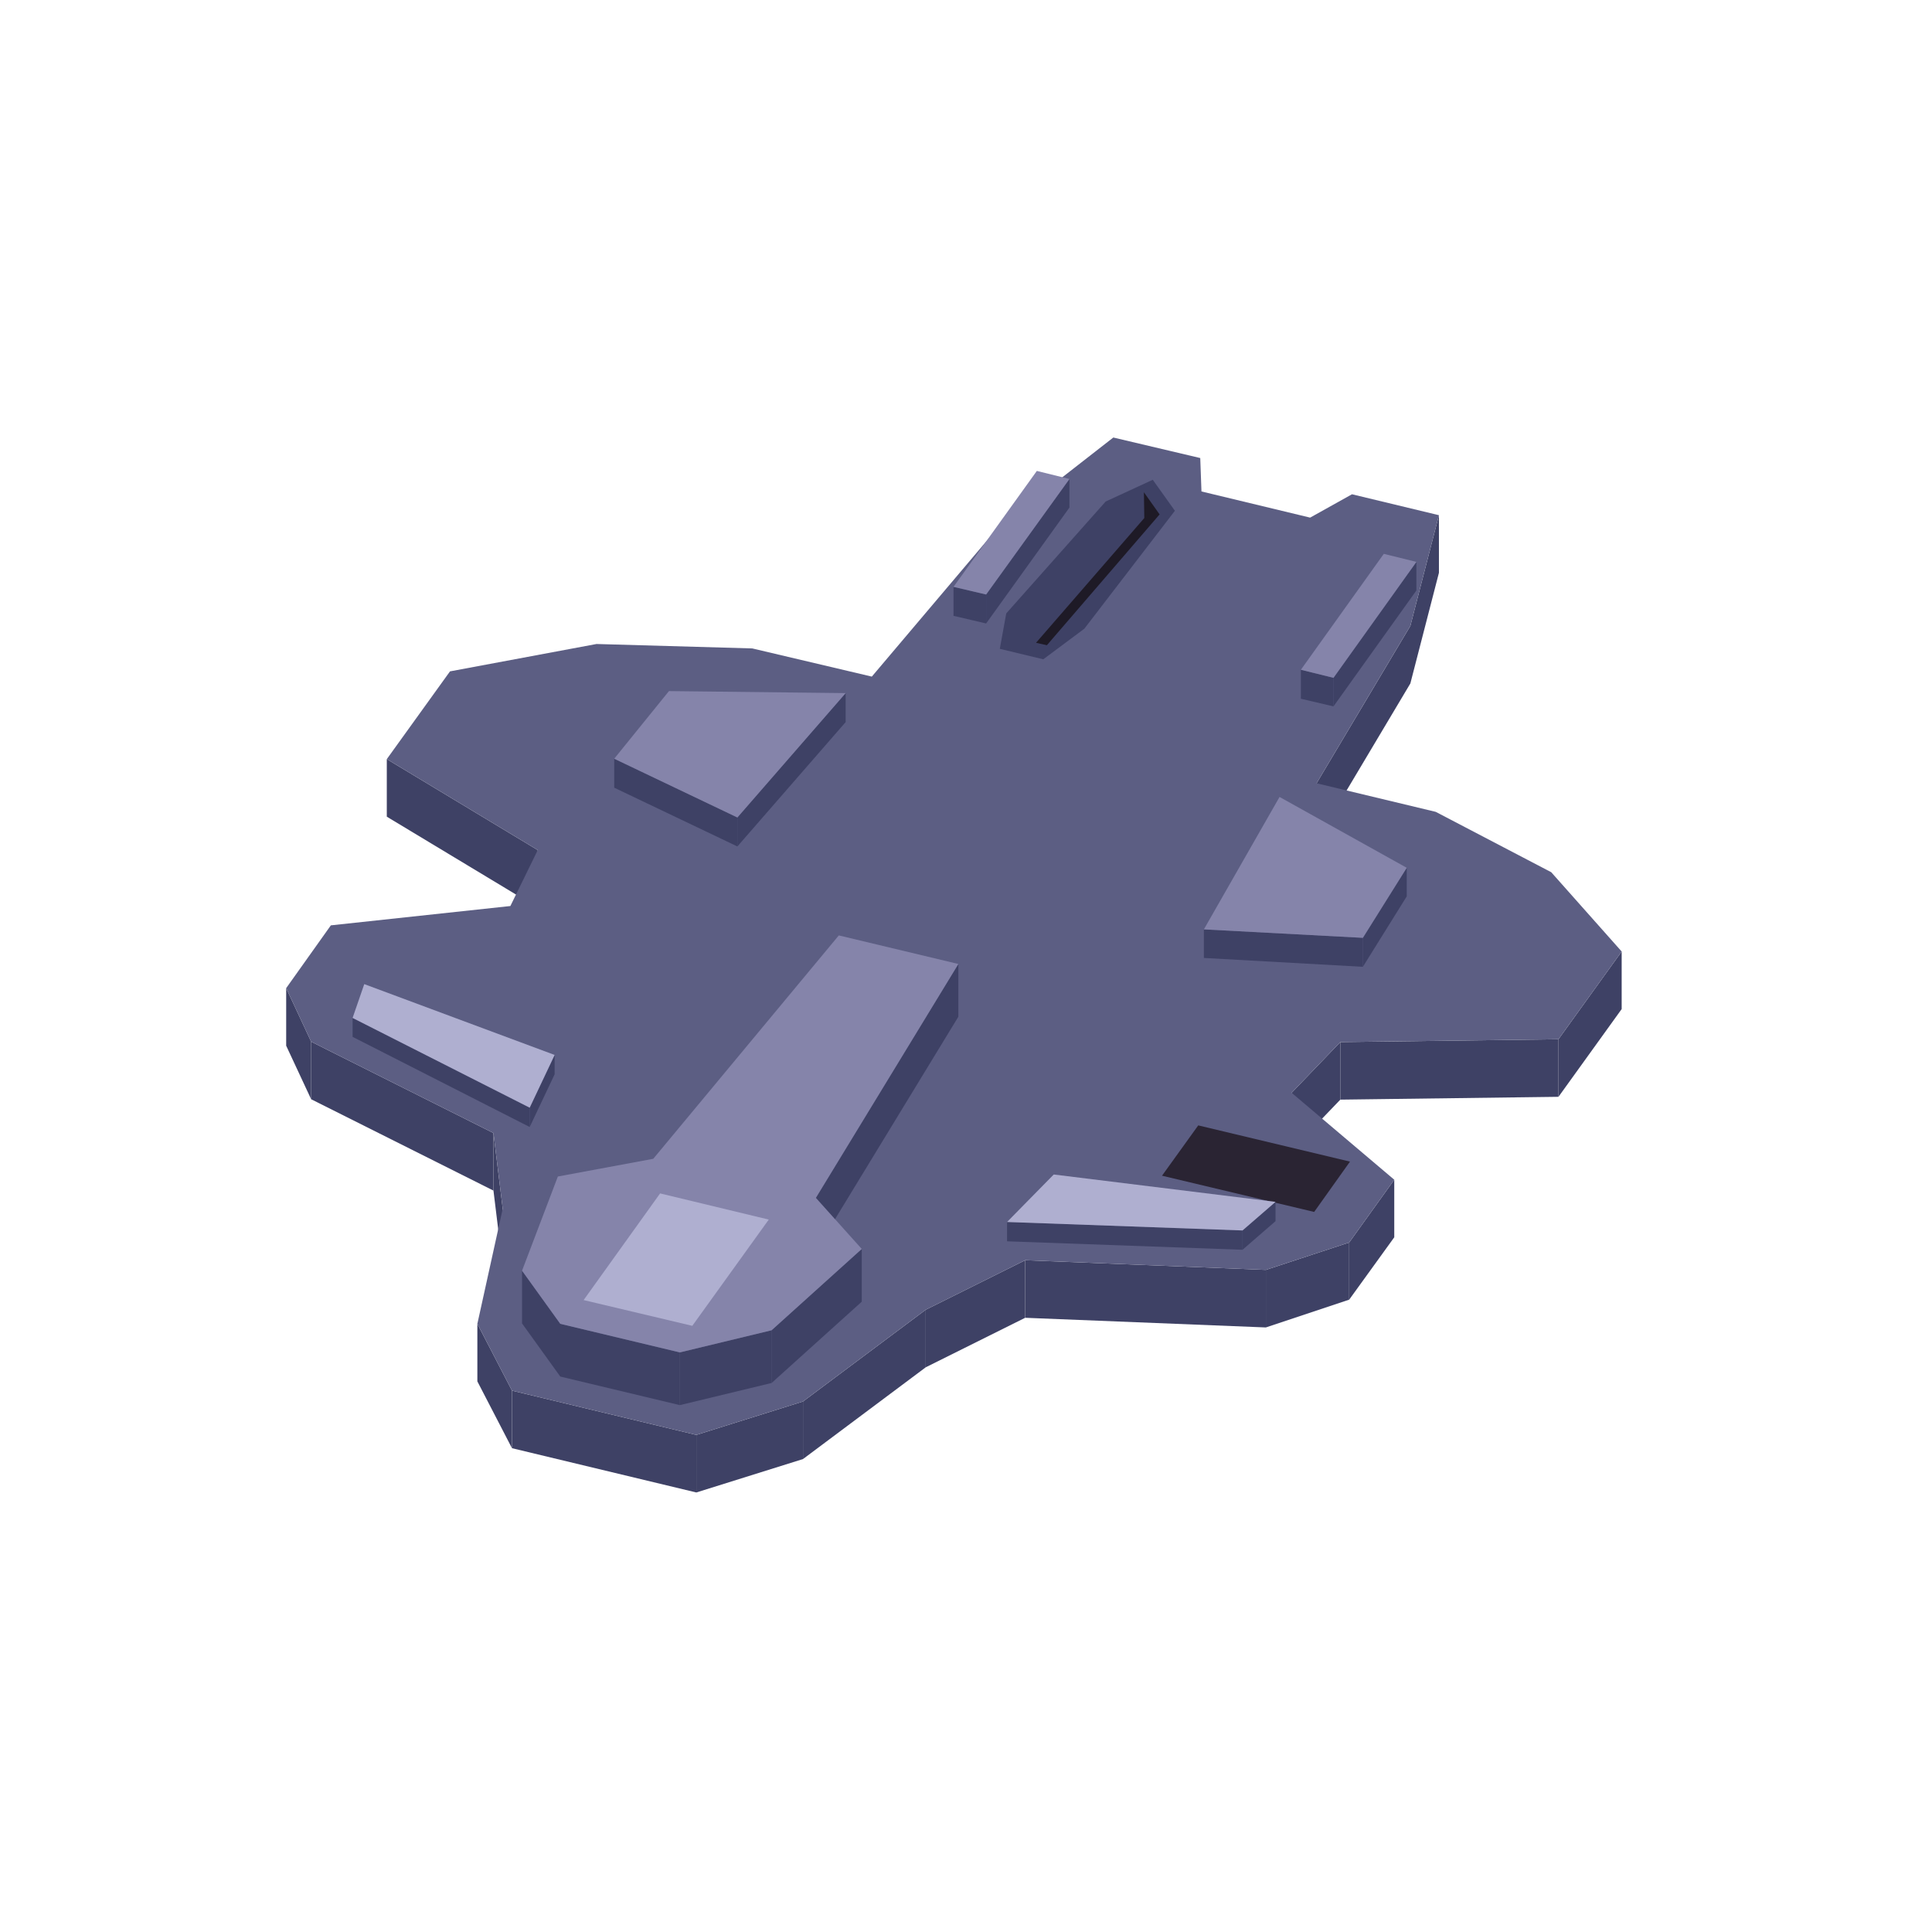
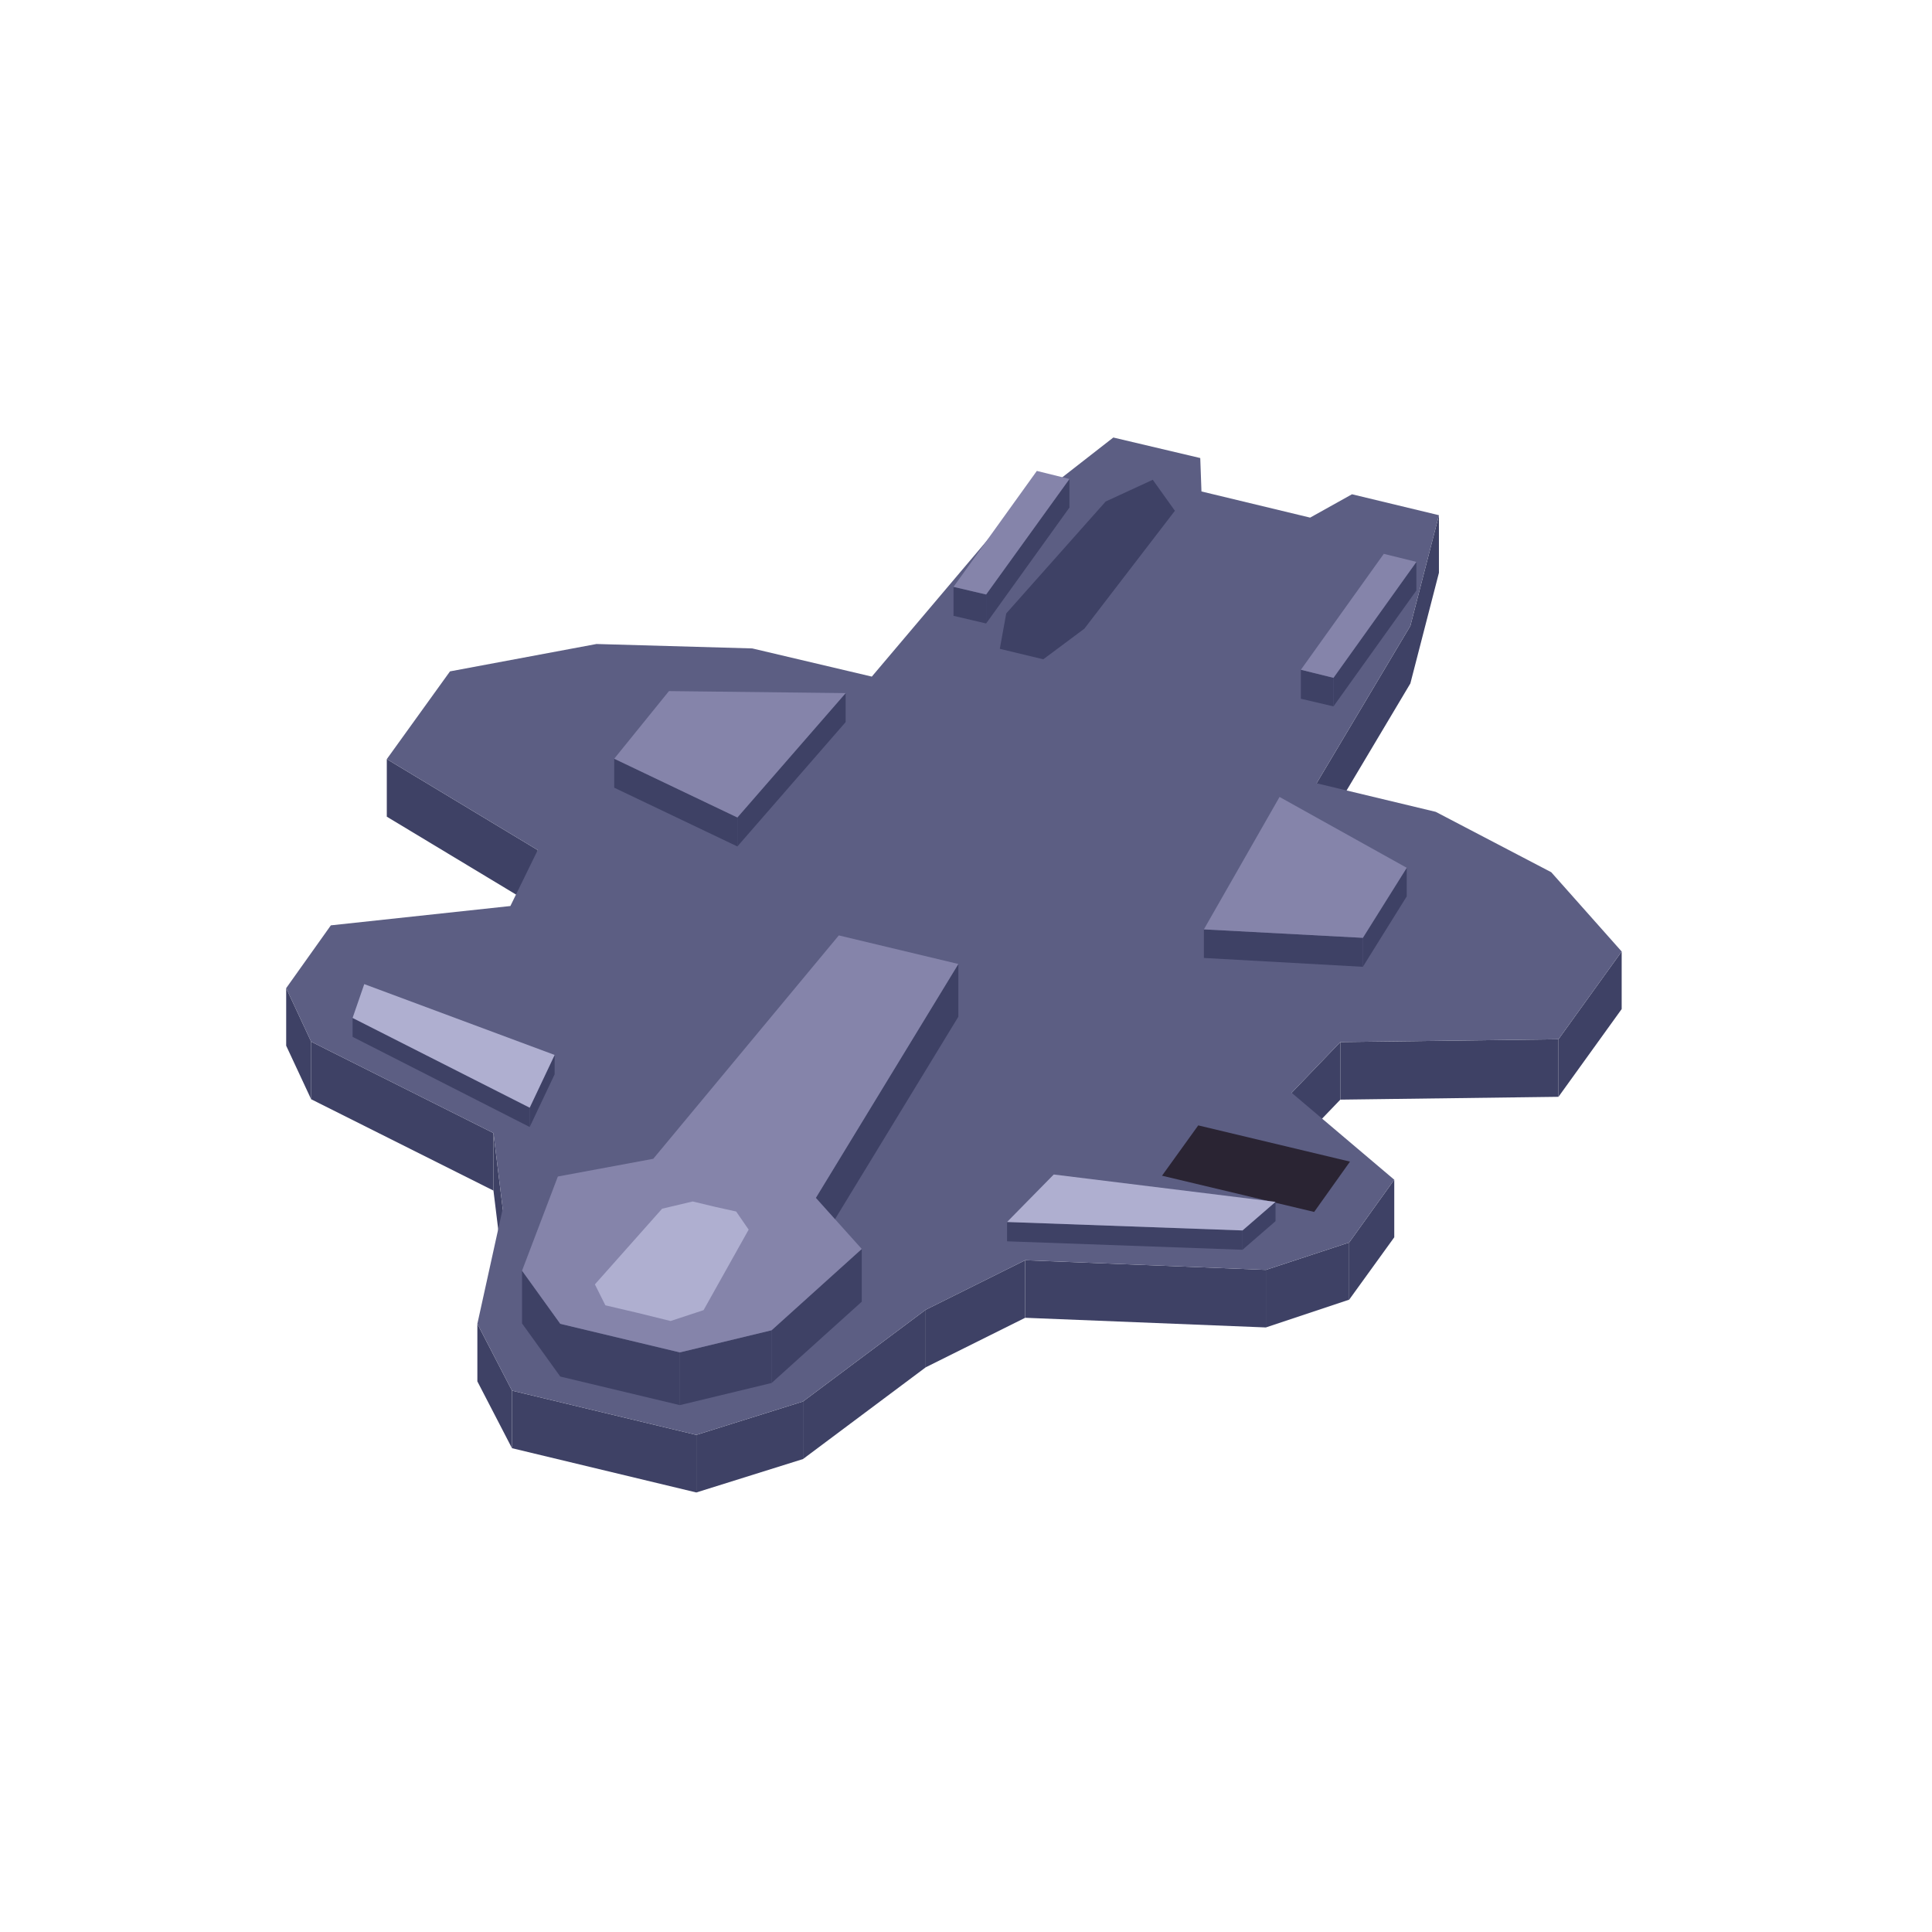
<svg xmlns="http://www.w3.org/2000/svg" width="210" height="210" viewBox="0 0 480 480">
  <polygon fill="#3e4165" points="118.6,328.9 127.2,345.5 127.2,359.8 118.6,343.2" />
  <polygon fill="#3e4165" points="122.6,281.5 124.9,300.3 124.9,314.6 122.6,295.8" />
  <polygon fill="#3e4165" points="77.3,258.8 122.6,281.5 122.6,295.8 77.3,273.1" />
  <polygon fill="#3e4165" points="71.1,245.5 77.3,258.8 77.3,273.1 71.1,259.8" />
  <polygon fill="#3e4165" points="96.1,188.6 133.6,211.2 133.6,225.5 96.1,202.9" />
  <polygon fill="#3e4165" points="350.4,155.5 357.5,128 357.5,142.3 350.4,169.8" />
  <polygon fill="#3e4165" points="327.1,194.6 350.4,155.5 350.4,169.8 327.1,208.9" />
  <polygon fill="#3e4165" points="387.2,258.2 402.9,236.4 402.9,250.7 387.2,272.5" />
  <polygon fill="#3e4165" points="333,258.9 387.2,258.2 387.2,272.5 333,273.2" />
  <polygon fill="#3e4165" points="320.9,271.5 333,258.9 333,273.2 320.9,285.8" />
  <polygon fill="#3e4165" points="335.2,308.7 346.4,293.1 346.4,307.4 335.2,322.9" />
  <polygon fill="#3e4165" points="314.5,315.5 335.2,308.7 335.2,322.9 314.5,329.8" />
  <polygon fill="#3e4165" points="254.7,313.1 314.5,315.5 314.5,329.8 254.7,327.4" />
  <polygon fill="#3e4165" points="230,325.4 254.7,313.1 254.7,327.4 230,339.7" />
  <polygon fill="#3e4165" points="199.5,348.2 230,325.4 230,339.7 199.5,362.5" />
  <polygon fill="#3e4165" points="173,356.5 199.5,348.2 199.5,362.5 173,370.8" />
  <polygon fill="#3e4165" points="127.2,345.5 173,356.5 173,370.8 127.2,359.8" />
  <polygon fill="#5c5e83" points="127.2,345.5 118.6,328.9 124.9,300.3 122.6,281.5 77.3,258.8 71.1,245.5 82.2,229.9 126.8,225.1 133.6,211.2 96.1,188.6 111.8,166.8 148.2,160 186.9,161.1 216.6,168.1 248,131 276.6,108.7 298.2,113.8 298.5,122.1 325.5,128.6 335.9,122.8 357.5,128 350.4,155.5 327.1,194.6 356.7,201.7 385.4,216.7 402.9,236.4 387.2,258.2 333,258.9 320.9,271.5 346.4,293.1 335.2,308.7 314.5,315.5 254.7,313.1 230,325.4 199.5,348.2 173,356.5" />
  <polygon fill="#3e4165" points="236.9,145.8 245,147.7 245,154.9 236.9,153" />
  <polygon fill="#3e4165" points="245,147.7 265.7,119 265.7,126.1 245,154.9" />
  <polygon fill="#8584aa" points="245,147.7 236.9,145.8 257.6,117 265.7,119" />
  <polygon fill="#3e4165" points="259.2,163.8 248.4,161.2 250,152.4 274.7,124.6 286.4,119.2 291.9,126.9 269.4,156.2" />
-   <polygon fill="#1e1a26" points="260.1,160.3 257.4,159.7 284.3,128.7 284.2,122.3 288.1,127.8" />
  <polygon fill="#3e4165" points="323.2,166.4 331.3,168.4 331.3,175.5 323.2,173.6" />
  <polygon fill="#3e4165" points="331.3,168.4 351.9,139.6 351.9,146.7 331.3,175.5" />
  <polygon fill="#8584aa" points="331.3,168.4 323.2,166.4 343.8,137.6 351.9,139.6" />
  <polygon fill="#3e4165" points="152.6,188.5 183.2,203.1 183.2,210.3 152.6,195.7" />
  <polygon fill="#3e4165" points="183.2,203.1 210.1,172.2 210.1,179.4 183.2,210.3" />
  <polygon fill="#8584aa" points="183.2,203.1 152.6,188.5 166.2,171.7 210.1,172.2" />
  <polygon fill="#3e4165" points="338.6,233 349.5,215.6 349.5,222.7 338.6,240.2" />
  <polygon fill="#3e4165" points="299.1,230.9 338.6,233 338.6,240.2 299.1,238" />
  <polygon fill="#8584aa" points="317.9,198 349.5,215.6 338.6,233 299.1,230.9" />
  <polygon fill="#3e4165" points="87.6,252.9 131.6,275.2 131.6,280 87.6,257.6" />
  <polygon fill="#3e4165" points="131.6,275.2 137.8,262.1 137.8,266.9 131.6,280" />
  <polygon fill="#afafd0" points="131.6,275.2 87.6,252.9 90.5,244.5 137.8,262.1" />
  <polygon fill="#2a2433" points="326.5,301.1 288.7,292.1 297.7,279.6 335.4,288.6" />
  <polygon fill="#3e4165" points="308.7,305.7 316.9,298.6 316.9,303.4 308.7,310.5" />
  <polygon fill="#3e4165" points="250.2,303.6 308.7,305.7 308.7,310.5 250.2,308.4" />
  <polygon fill="#afafd0" points="261.8,291.8 316.9,298.6 308.7,305.7 250.2,303.6" />
  <polygon fill="#3e4165" points="129.7,315.7 139.2,328.9 139.2,342 129.7,328.8" />
  <polygon fill="#3e4165" points="202.7,297.6 238.1,239.5 238.1,252.6 202.7,310.7" />
  <polygon fill="#3e4165" points="191.7,330.5 214.1,310.3 214.1,323.4 191.7,343.6" />
  <polygon fill="#3e4165" points="168.9,336 191.7,330.5 191.7,343.6 168.9,349.1" />
  <polygon fill="#3e4165" points="139.2,328.9 168.9,336 168.9,349.1 139.2,342" />
  <polygon fill="#8584aa" points="139.2,328.9 129.7,315.7 138.6,292.3 162.3,287.9 208.4,232.4 238.1,239.5 202.7,297.6 214.1,310.3 191.7,330.5 168.9,336" />
-   <polygon fill="#afafd0" points="172,329.4 145,323 164,296.5 191,303" />
+   <polygon fill="#afafd0" points="158.5,326.2 150.4,324.3 147.8,319.1 164.5,300.3 172.1,298.5 177.5,299.8 177.5,299.8 182.9,301 186,305.5 174.8,325.5 166.6,328.2 158.5,326.2" />
</svg>
